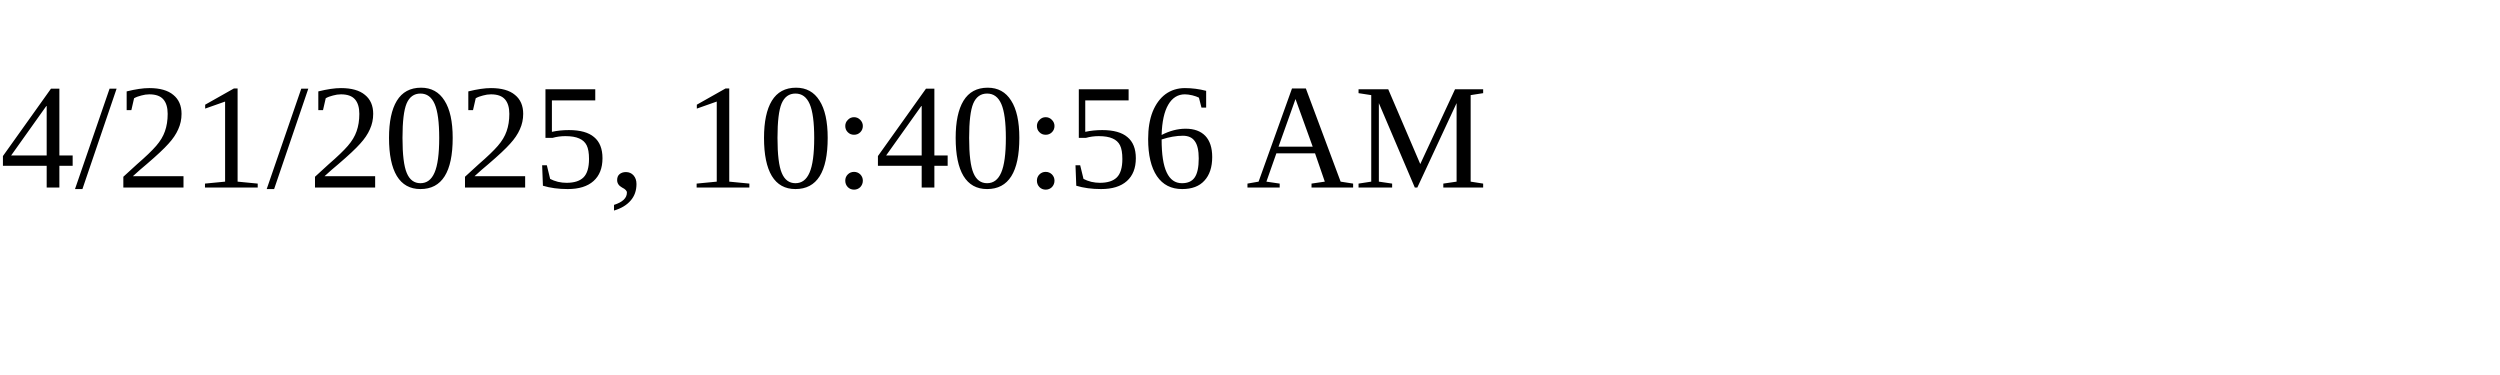
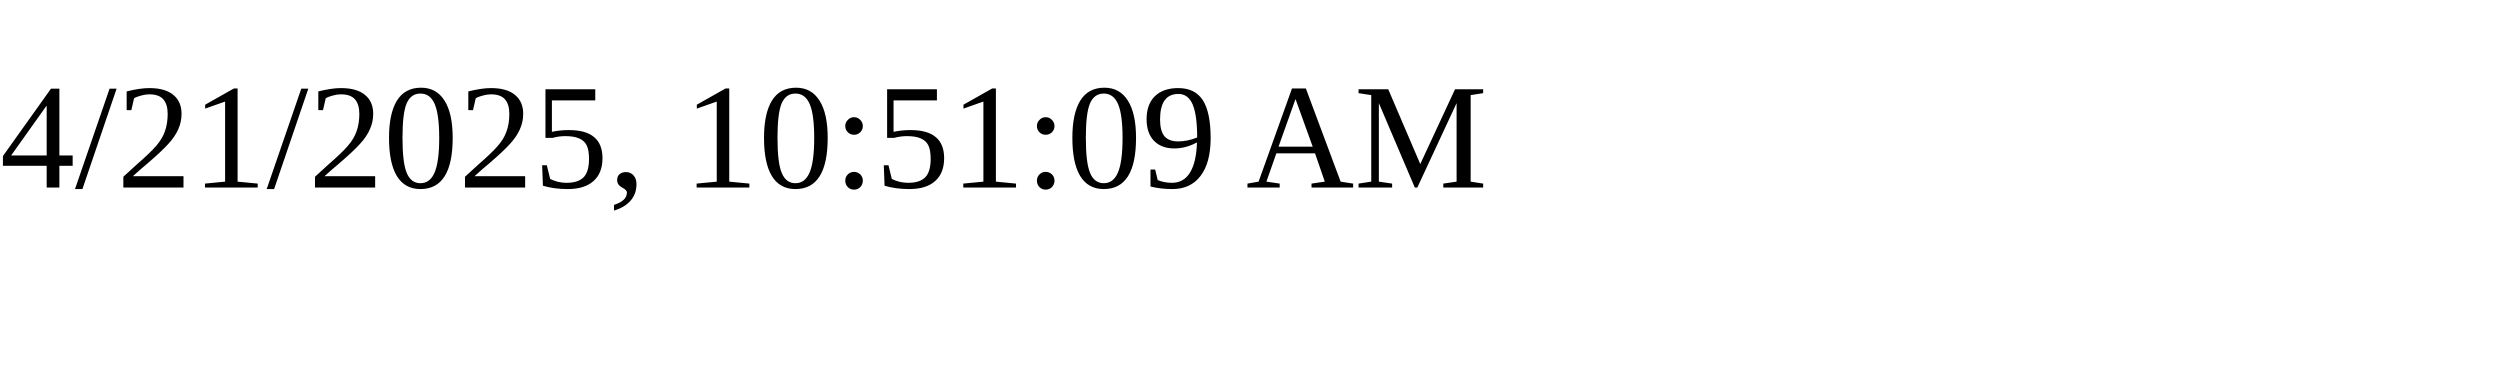
<svg xmlns="http://www.w3.org/2000/svg" height="30" width="200">
-   <text x="0" y="15">4/21/2025, 10:40:56 AM</text>
+   <text x="0" y="15">4/21/2025, 10:51:09 AM</text>
</svg>
